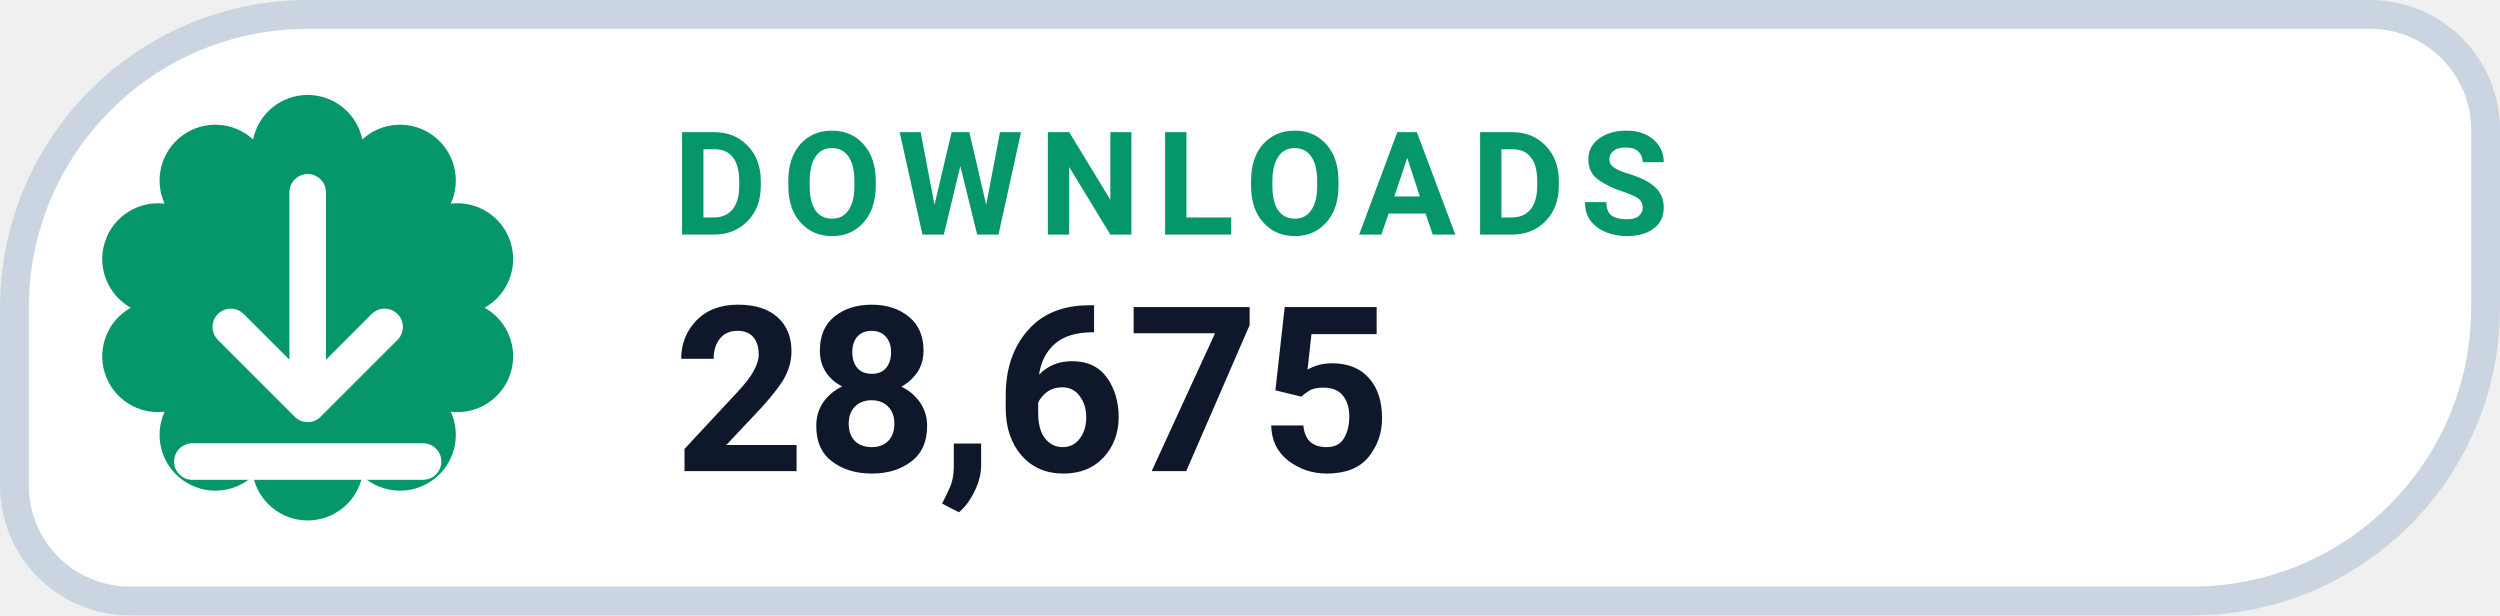
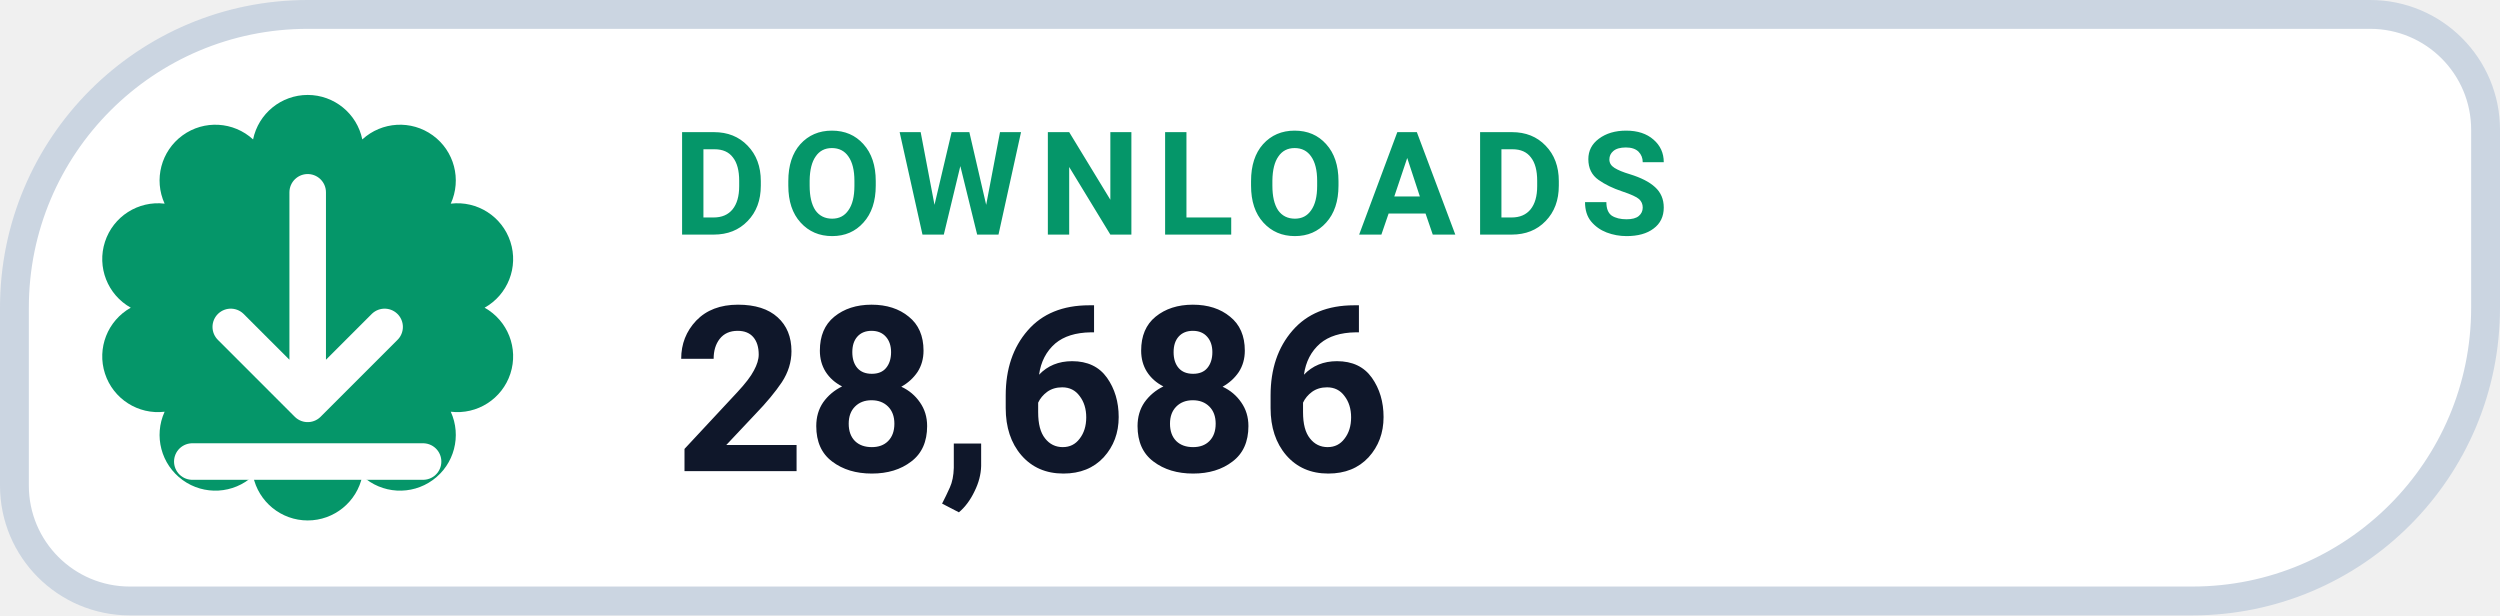
- <svg xmlns="http://www.w3.org/2000/svg" width="130" height="32" viewBox="0 0 130 32" role="img" aria-label="DOWNLOADS 28,675">
+ <svg xmlns="http://www.w3.org/2000/svg" width="130" height="32" viewBox="0 0 130 32" role="img" aria-label="DOWNLOADS 28,686">
  <path d="M 16.00 0.75 H 123.25 A 6.00 6.00 0 0 1 129.25 6.75 V 16.00 A 15.25 15.25 0 0 1 114.00 31.25 H 6.75 A 6.00 6.00 0 0 1 0.75 25.25 V 16.00 A 15.25 15.25 0 0 1 16.00 0.75 Z" fill="#FFFFFF" stroke="#CBD5E1" stroke-width="1.5" />
  <path d="M 13.16 7.25 A 2.90 2.90 0 0 1 18.84 7.25 A 2.90 2.90 0 0 1 23.44 10.59 A 2.90 2.90 0 0 1 25.20 16.00 A 2.90 2.90 0 0 1 23.44 21.41 A 2.90 2.90 0 0 1 18.84 24.75 A 2.90 2.90 0 0 1 13.16 24.75 A 2.90 2.90 0 0 1 8.56 21.41 A 2.90 2.90 0 0 1 6.80 16.00 A 2.90 2.90 0 0 1 8.56 10.59 A 2.90 2.90 0 0 1 13.16 7.25 Z" fill="#059669" />
  <g transform="translate(16 16)" style="color:#FFFFFF;">
    <path d="M0 -6 v11 m0 0 l4 -4 m-4 4 l-4 -4 M-6 8 h12" fill="none" stroke="currentColor" stroke-width="1.9" stroke-linecap="round" stroke-linejoin="round" />
  </g>
  <text x="35" y="12.2" fill="#059669" font-family="-apple-system,BlinkMacSystemFont,'Segoe UI',Roboto,Helvetica,Arial,sans-serif" font-size="7.5" font-weight="700" letter-spacing=".8">DOWNLOADS</text>
-   <text x="35" y="24.5" fill="#0F172A" font-family="-apple-system,BlinkMacSystemFont,'Segoe UI',Roboto,Helvetica,Arial,sans-serif" font-size="12" font-weight="750">28,675</text>
+   <text x="35" y="24.5" fill="#0F172A" font-family="-apple-system,BlinkMacSystemFont,'Segoe UI',Roboto,Helvetica,Arial,sans-serif" font-size="12" font-weight="750">28,686</text>
</svg>
